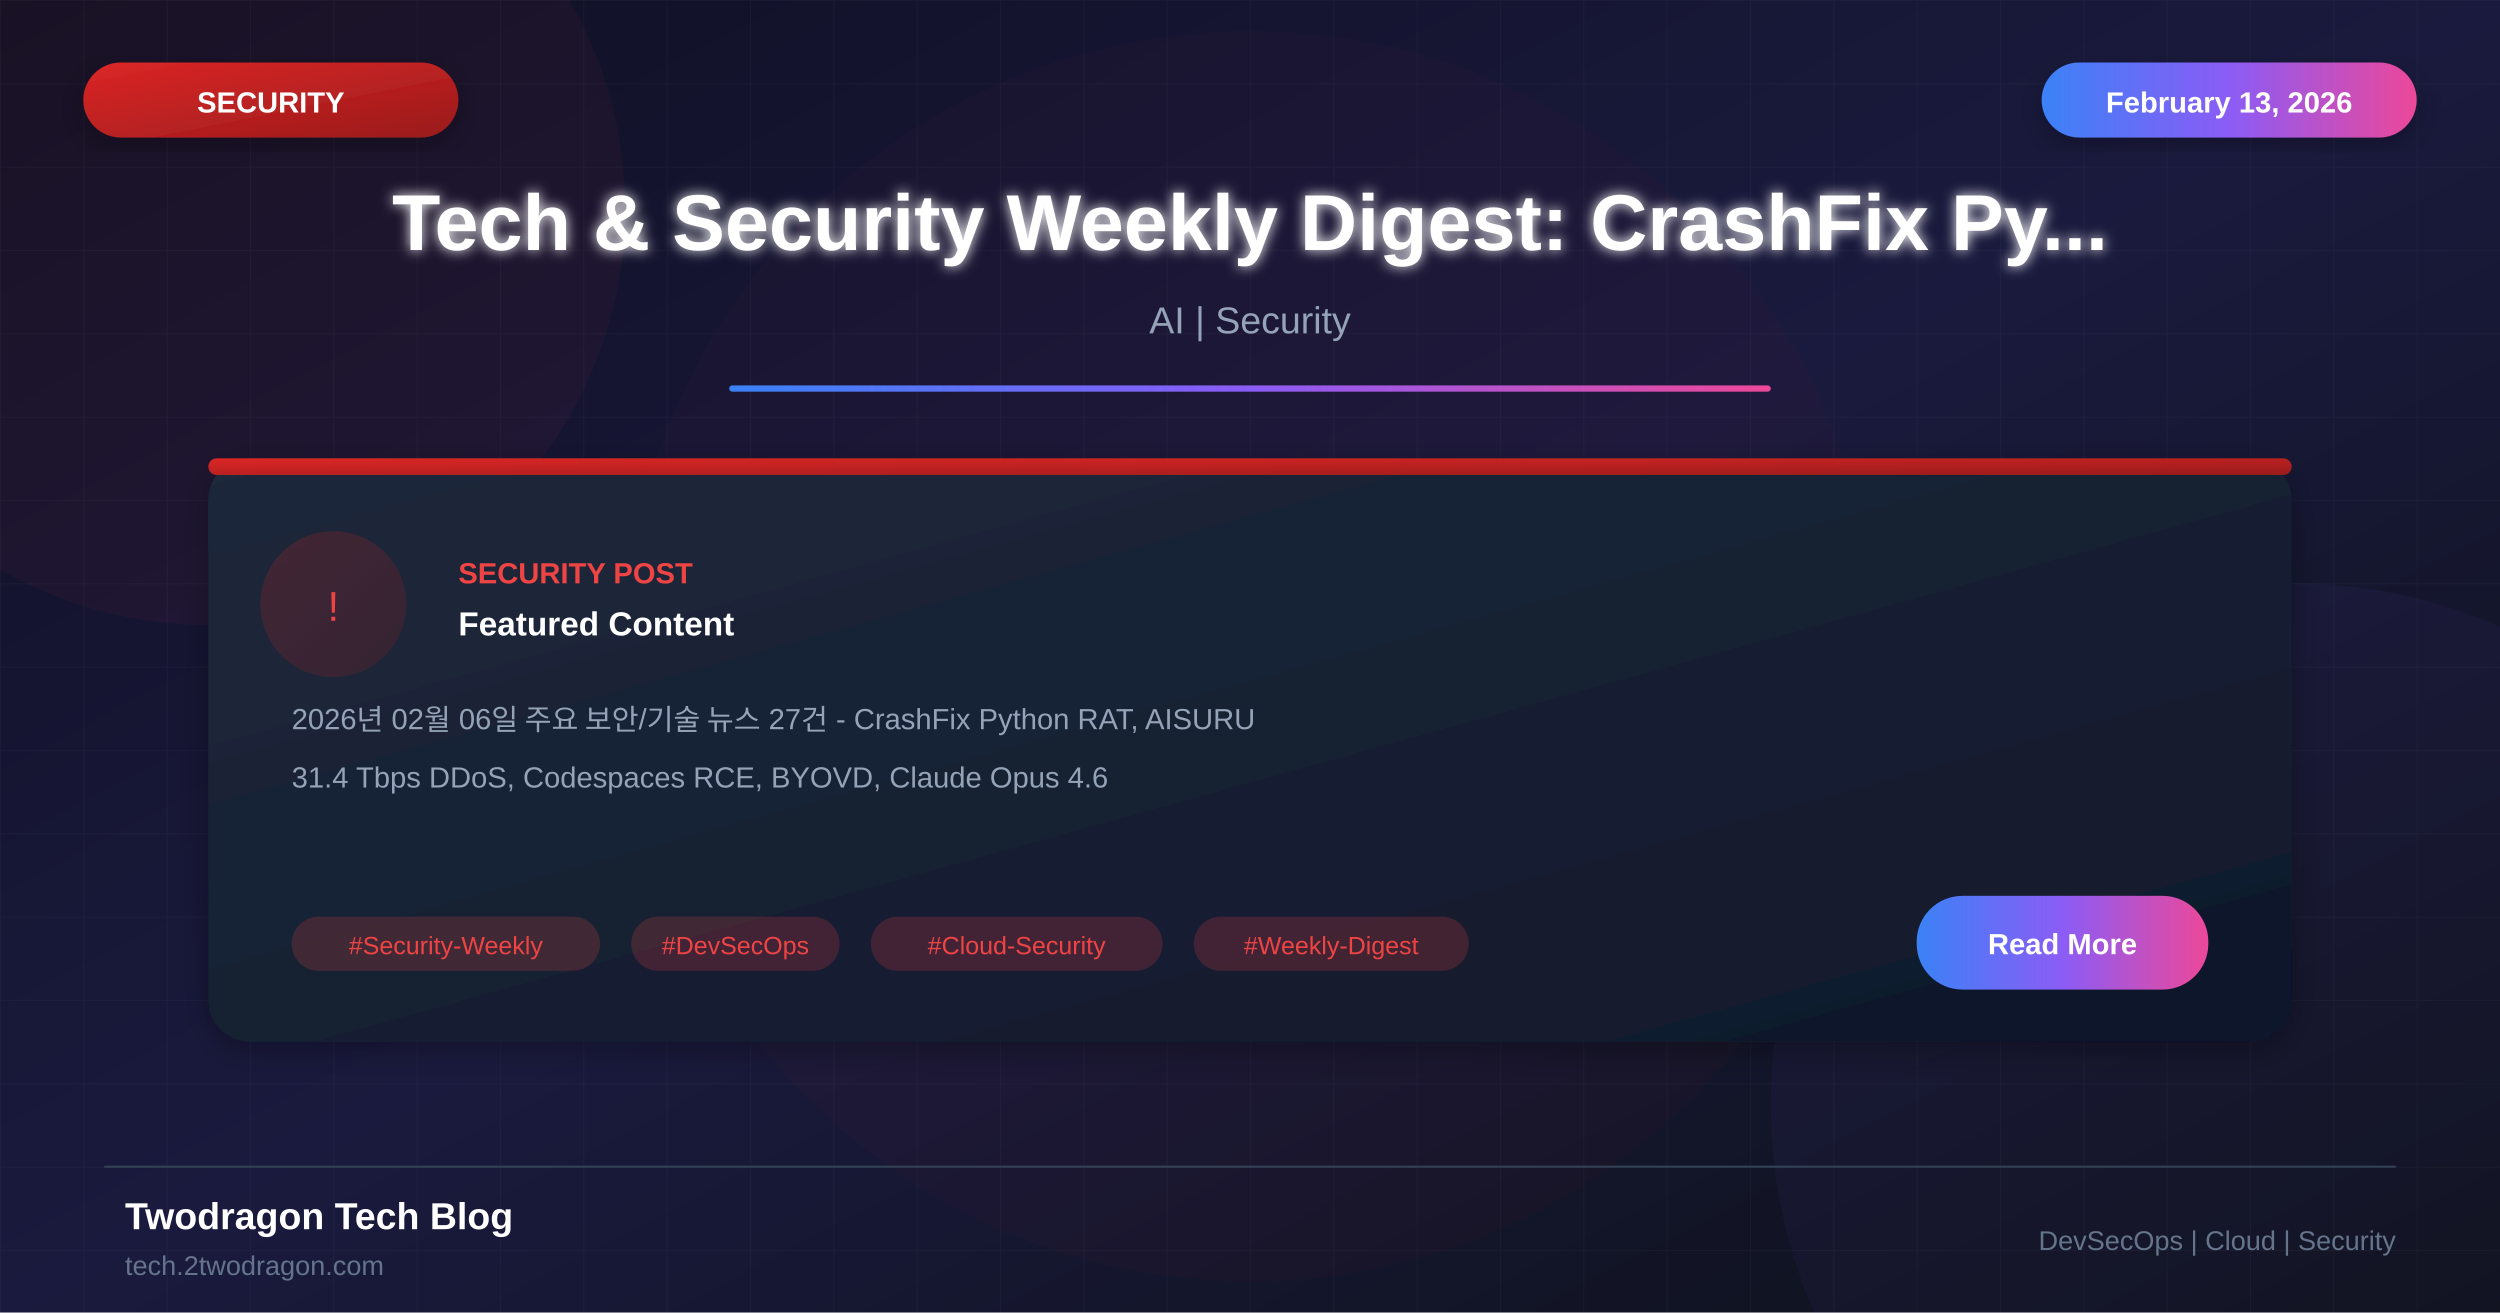
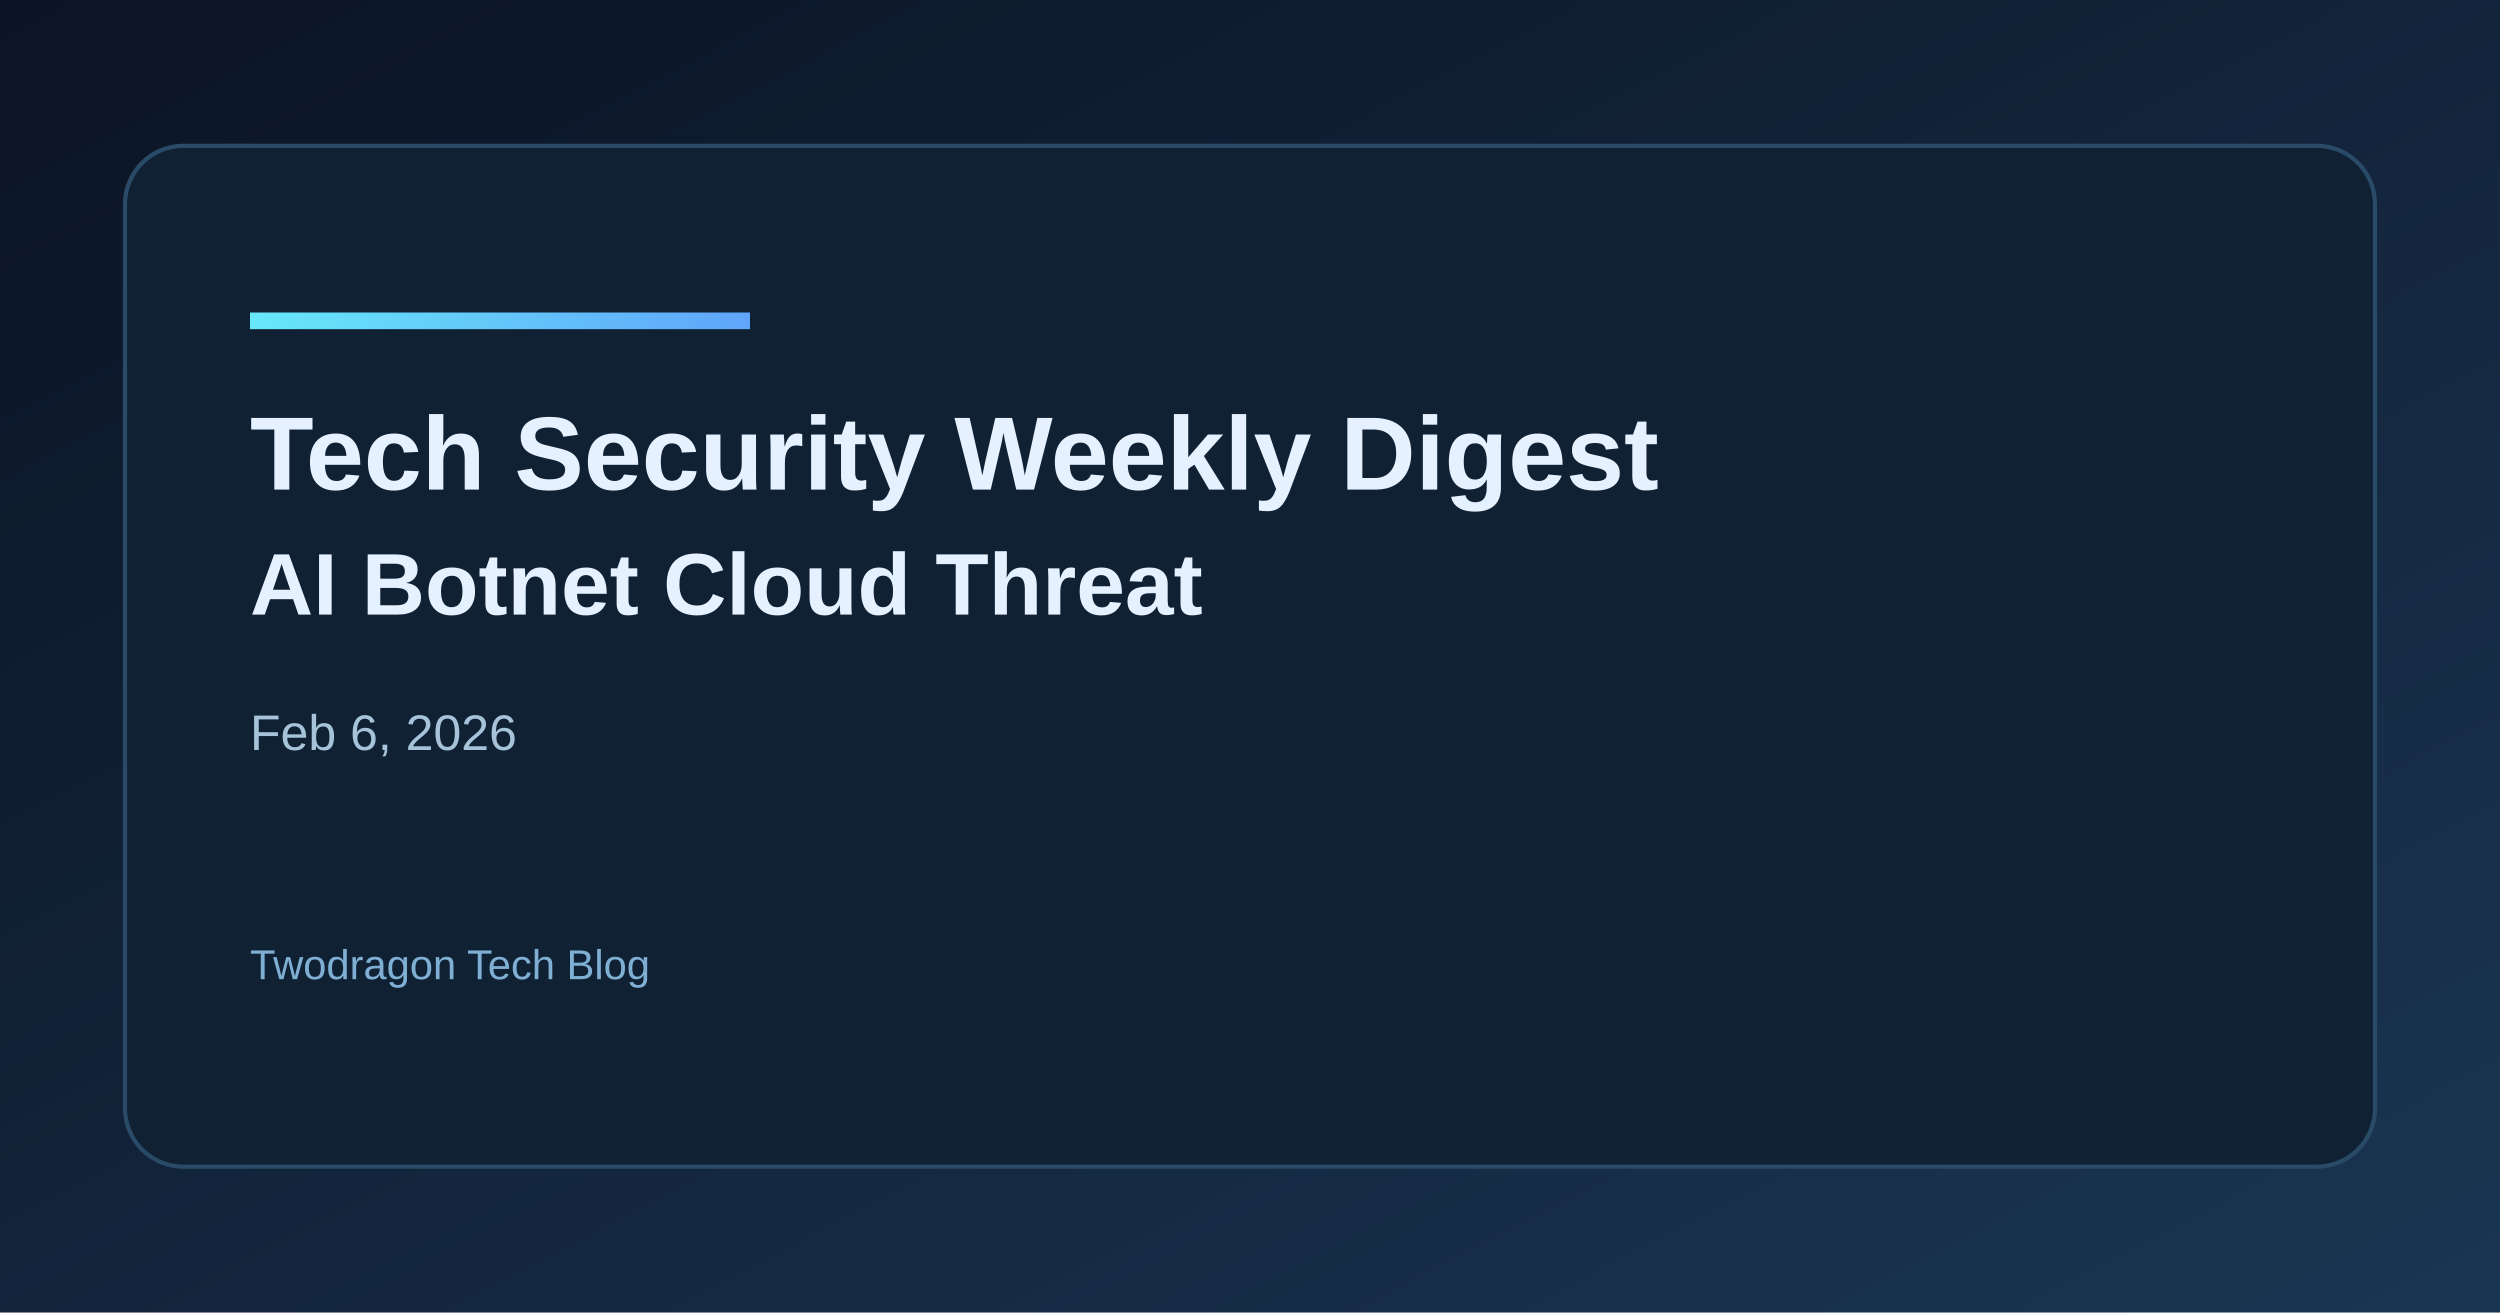
- <svg xmlns="http://www.w3.org/2000/svg" viewBox="0 0 1200 630">
+ <svg xmlns="http://www.w3.org/2000/svg" width="1200" height="630" viewBox="0 0 1200 630">
  <defs>
-     <linearGradient id="bgGradient" x1="0%" y1="0%" x2="100%" y2="100%">
-       <stop offset="0%" style="stop-color:#0f0f23" />
-       <stop offset="50%" style="stop-color:#1a1a3e" />
-       <stop offset="100%" style="stop-color:#0d1117" />
+     <linearGradient id="bg" x1="0" y1="0" x2="1" y2="1">
+       <stop offset="0%" stop-color="#0b1424" />
+       <stop offset="100%" stop-color="#1a3552" />
    </linearGradient>
-     <linearGradient id="cardGradient" x1="0%" y1="0%" x2="100%" y2="100%">
-       <stop offset="0%" style="stop-color:#1e293b" />
-       <stop offset="100%" style="stop-color:#0f172a" />
+     <linearGradient id="accent" x1="0" y1="0" x2="1" y2="0">
+       <stop offset="0%" stop-color="#67e8f9" />
+       <stop offset="100%" stop-color="#60a5fa" />
    </linearGradient>
-     <linearGradient id="redGradient" x1="0%" y1="0%" x2="100%" y2="100%">
-       <stop offset="0%" style="stop-color:#dc2626" />
-       <stop offset="100%" style="stop-color:#991b1b" />
-     </linearGradient>
-     <linearGradient id="accentGradient" x1="0%" y1="0%" x2="100%" y2="0%">
-       <stop offset="0%" style="stop-color:#3b82f6" />
-       <stop offset="50%" style="stop-color:#8b5cf6" />
-       <stop offset="100%" style="stop-color:#ec4899" />
-     </linearGradient>
-     <filter id="glow" x="-50%" y="-50%" width="200%" height="200%">
-       <feGaussianBlur stdDeviation="3" result="blur" />
-       <feMerge>
-         <feMergeNode in="blur" />
-         <feMergeNode in="SourceGraphic" />
-       </feMerge>
-     </filter>
-     <filter id="shadow" x="-20%" y="-20%" width="140%" height="140%">
-       <feDropShadow dx="0" dy="4" stdDeviation="8" flood-color="#000" flood-opacity="0.3" />
-     </filter>
  </defs>
-   <rect width="1200" height="630" fill="url(#bgGradient)" />
-   <pattern id="grid" width="40" height="40" patternUnits="userSpaceOnUse">
-     <path d="M 40 0 L 0 0 0 40" fill="none" stroke="#ffffff" stroke-opacity="0.03" stroke-width="1" />
-   </pattern>
-   <rect width="1200" height="630" fill="url(#grid)" />
-   <circle cx="100" cy="100" r="200" fill="#ef4444" fill-opacity="0.05" />
-   <circle cx="1100" cy="530" r="250" fill="#8b5cf6" fill-opacity="0.05" />
-   <circle cx="600" cy="315" r="300" fill="#dc2626" fill-opacity="0.03" />
-   <rect x="40" y="30" width="180" height="36" rx="18" fill="url(#redGradient)" filter="url(#shadow)" />
-   <text x="130" y="54" font-family="Arial, sans-serif" font-size="14" font-weight="bold" fill="white" text-anchor="middle">SECURITY</text>
-   <rect x="980" y="30" width="180" height="36" rx="18" fill="url(#accentGradient)" filter="url(#shadow)" />
-   <text x="1070" y="54" font-family="Arial, sans-serif" font-size="14" font-weight="bold" fill="white" text-anchor="middle">February 13, 2026</text>
-   <text x="600" y="120" font-family="Arial, sans-serif" font-size="38" font-weight="bold" fill="white" text-anchor="middle" filter="url(#glow)">Tech &amp; Security Weekly Digest: CrashFix Py...</text>
-   <text x="600" y="160" font-family="Arial, sans-serif" font-size="18" fill="#94a3b8" text-anchor="middle">AI | Security</text>
-   <rect x="350" y="185" width="500" height="3" fill="url(#accentGradient)" rx="1.5" />
-   <g transform="translate(100, 220)">
-     <rect width="1000" height="280" rx="20" fill="url(#cardGradient)" filter="url(#shadow)" />
-     <rect x="0" y="0" width="1000" height="8" rx="4" fill="url(#redGradient)" />
-     <circle cx="60" cy="70" r="35" fill="url(#redGradient)" fill-opacity="0.2" />
-     <text x="60" y="78" font-family="Arial, sans-serif" font-size="20" fill="#ef4444" text-anchor="middle">!</text>
-     <text x="120" y="60" font-family="Arial, sans-serif" font-size="14" font-weight="bold" fill="#ef4444">SECURITY POST</text>
-     <text x="120" y="85" font-family="Arial, sans-serif" font-size="16" font-weight="bold" fill="white">Featured Content</text>
-     <text x="40" y="130" font-family="Arial, sans-serif" font-size="14" fill="#94a3b8">2026년 02월 06일 주요 보안/기술 뉴스 27건 - CrashFix Python RAT, AISURU</text>
-     <text x="40" y="158" font-family="Arial, sans-serif" font-size="14" fill="#94a3b8">31.4 Tbps DDoS, Codespaces RCE, BYOVD, Claude Opus 4.6</text>
-     <rect x="40" y="220" width="148" height="26" rx="13" fill="#ef4444" fill-opacity="0.2" />
-     <text x="114" y="238" font-family="Arial, sans-serif" font-size="12" fill="#ef4444" text-anchor="middle">#Security-Weekly</text>
-     <rect x="203" y="220" width="100" height="26" rx="13" fill="#ef4444" fill-opacity="0.2" />
-     <text x="253" y="238" font-family="Arial, sans-serif" font-size="12" fill="#ef4444" text-anchor="middle">#DevSecOps</text>
-     <rect x="318" y="220" width="140" height="26" rx="13" fill="#ef4444" fill-opacity="0.2" />
-     <text x="388" y="238" font-family="Arial, sans-serif" font-size="12" fill="#ef4444" text-anchor="middle">#Cloud-Security</text>
-     <rect x="473" y="220" width="132" height="26" rx="13" fill="#ef4444" fill-opacity="0.2" />
-     <text x="539" y="238" font-family="Arial, sans-serif" font-size="12" fill="#ef4444" text-anchor="middle">#Weekly-Digest</text>
-     <rect x="820" y="210" width="140" height="45" rx="22" fill="url(#accentGradient)" />
-     <text x="890" y="238" font-family="Arial, sans-serif" font-size="14" font-weight="bold" fill="white" text-anchor="middle">Read More</text>
-   </g>
-   <line x1="50" y1="560" x2="1150" y2="560" stroke="#334155" stroke-width="1" />
-   <text x="60" y="590" font-family="Arial, sans-serif" font-size="18" font-weight="bold" fill="white">Twodragon Tech Blog</text>
-   <text x="60" y="612" font-family="Arial, sans-serif" font-size="13" fill="#64748b">tech.2twodragon.com</text>
-   <text x="1150" y="600" font-family="Arial, sans-serif" font-size="13" fill="#64748b" text-anchor="end">DevSecOps | Cloud | Security</text>
+   <rect width="1200" height="630" fill="url(#bg)" />
+   <rect x="60" y="70" width="1080" height="490" rx="28" fill="#0f2133" stroke="#2a4b68" stroke-width="2" />
+   <rect x="120" y="150" width="240" height="8" fill="url(#accent)" />
+   <text x="120" y="235" fill="#e6f1ff" font-family="Space Grotesk, Arial, sans-serif" font-size="50" font-weight="700">Tech Security Weekly Digest</text>
+   <text x="120" y="295" fill="#e6f1ff" font-family="Space Grotesk, Arial, sans-serif" font-size="42" font-weight="600">AI Botnet Cloud Threat</text>
+   <text x="120" y="360" fill="#a7c3d9" font-family="Space Grotesk, Arial, sans-serif" font-size="24">Feb 6, 2026</text>
+   <text x="120" y="470" fill="#7fb0d4" font-family="Space Grotesk, Arial, sans-serif" font-size="20">Twodragon Tech Blog</text>
</svg>
